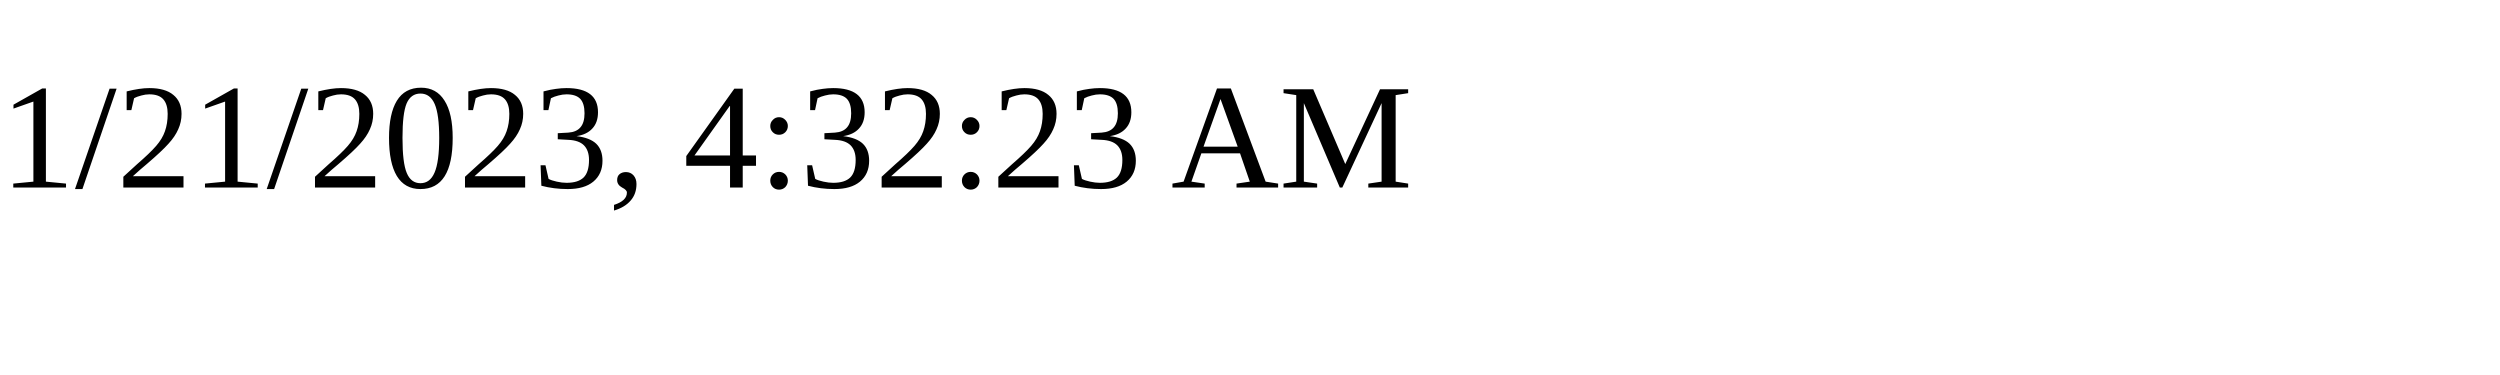
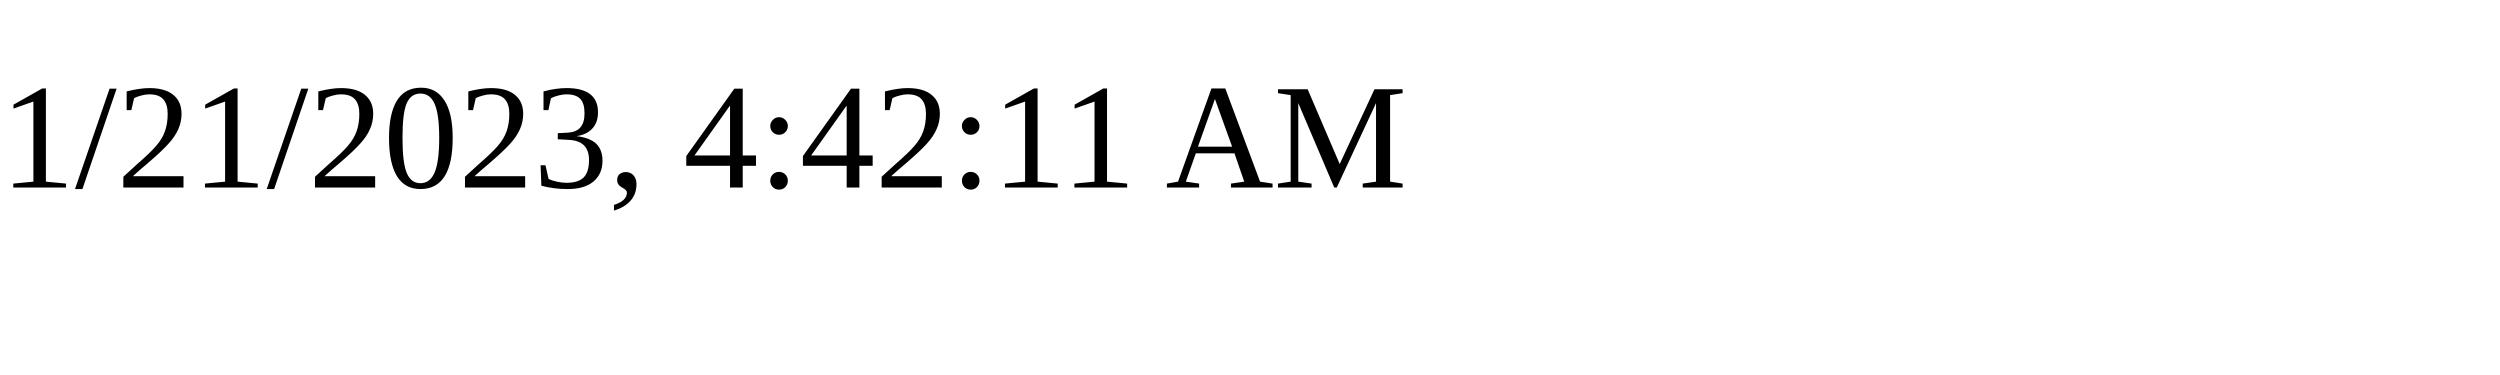
<svg xmlns="http://www.w3.org/2000/svg" height="30" width="200">
-   <text x="0" y="15">1/21/2023, 4:32:23 AM</text>
+   <text x="0" y="15">1/21/2023, 4:42:11 AM</text>
</svg>
